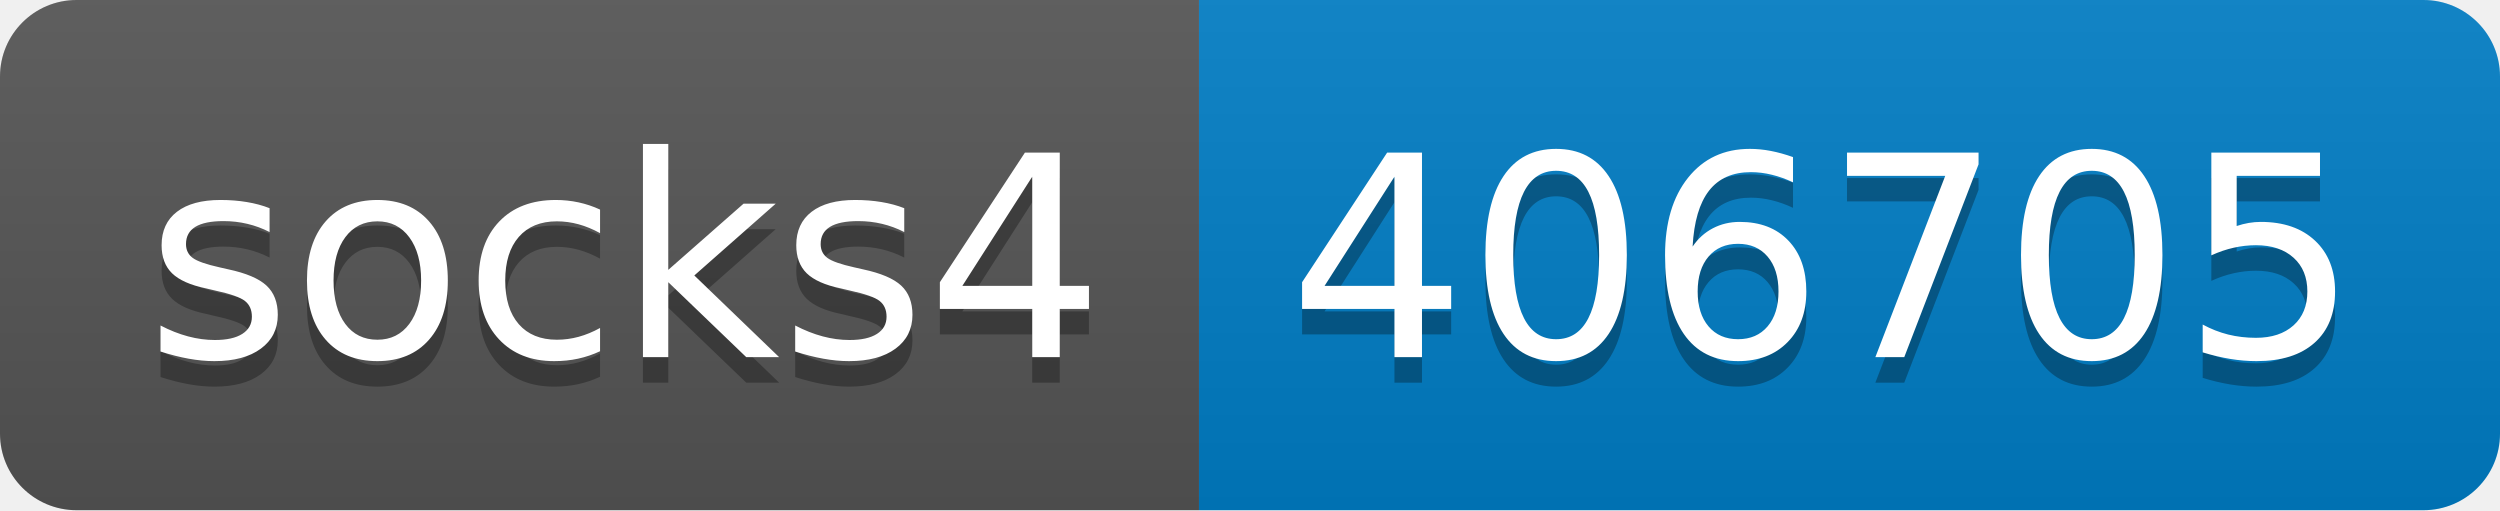
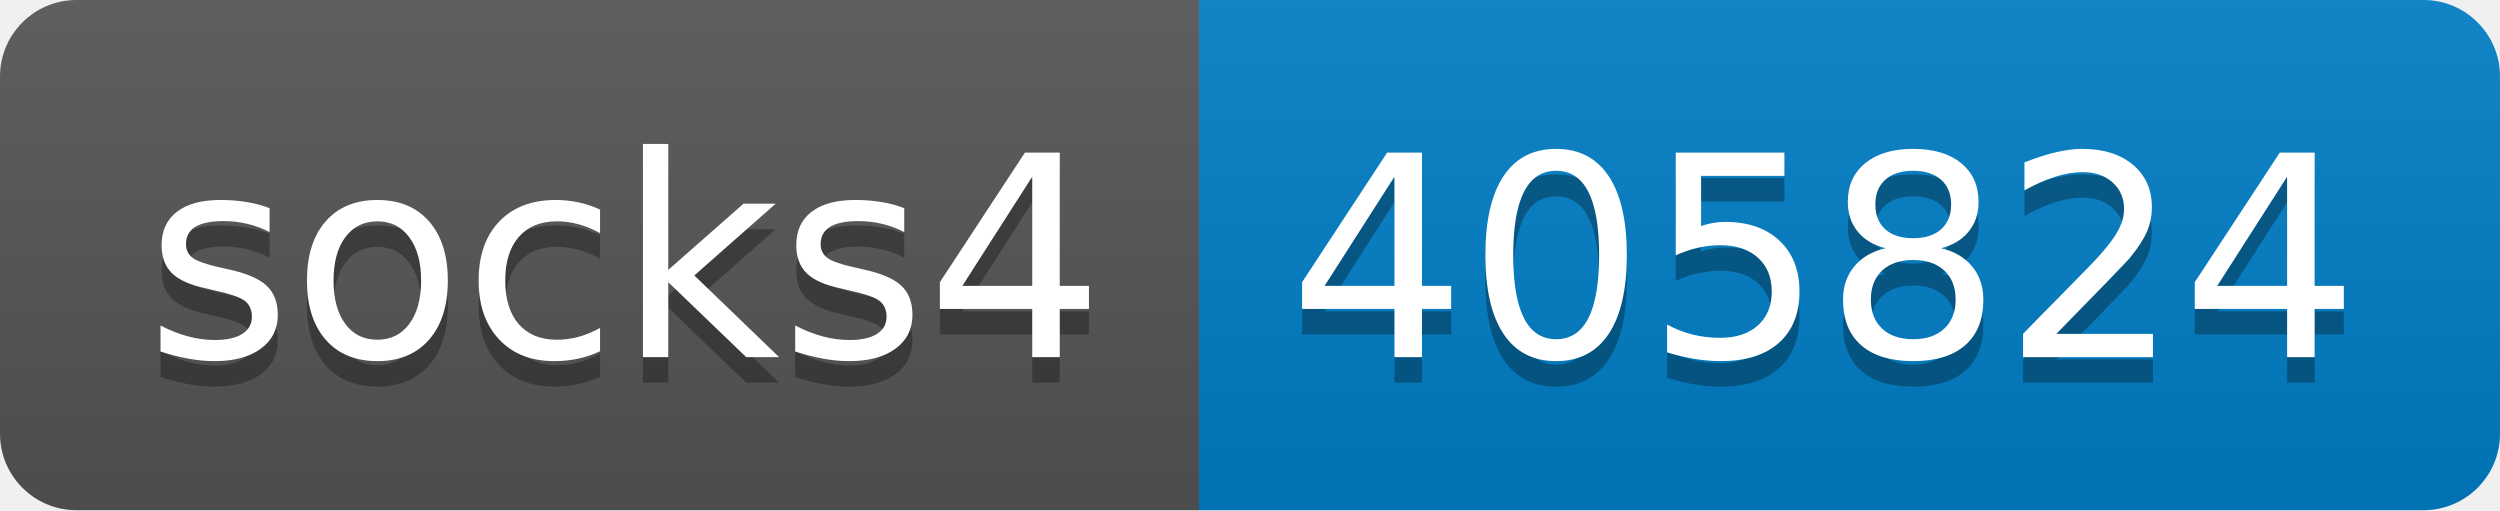
- <svg xmlns="http://www.w3.org/2000/svg" width="98" height="20" role="img" aria-label="socks4: 406705">
+ <svg xmlns="http://www.w3.org/2000/svg" width="98" height="20" role="img" aria-label="socks4: 405824">
  <linearGradient id="s" x2="0" y2="100%">
    <stop offset="0" stop-color="#bbb" stop-opacity=".1" />
    <stop offset="1" stop-opacity=".1" />
  </linearGradient>
  <clipPath id="r">
    <rect width="98" height="20" rx="3" fill="#fff" />
  </clipPath>
  <g clip-path="url(#r)">
    <rect width="47" height="20" fill="#555" />
    <rect x="47" width="51" height="20" fill="#007ec6" />
    <rect width="98" height="20" fill="url(#s)" />
  </g>
  <g fill="#fff" text-anchor="middle" font-family="Verdana,Geneva,DejaVu Sans,sans-serif" text-rendering="geometricPrecision" font-size="110">
    <text aria-hidden="true" x="245" y="150" fill="#010101" fill-opacity=".3" transform="scale(.1)" textLength="370">socks4</text>
    <text x="245" y="140" transform="scale(.1)" fill="#fff" textLength="370">socks4</text>
-     <text aria-hidden="true" x="715" y="150" fill="#010101" fill-opacity=".3" transform="scale(.1)" textLength="410">406705</text>
-     <text x="715" y="140" transform="scale(.1)" fill="#fff" textLength="410">406705</text>
+     <text aria-hidden="true" x="715" y="150" fill="#010101" fill-opacity=".3" transform="scale(.1)" textLength="410">405824</text>
+     <text x="715" y="140" transform="scale(.1)" fill="#fff" textLength="410">405824</text>
  </g>
</svg>
